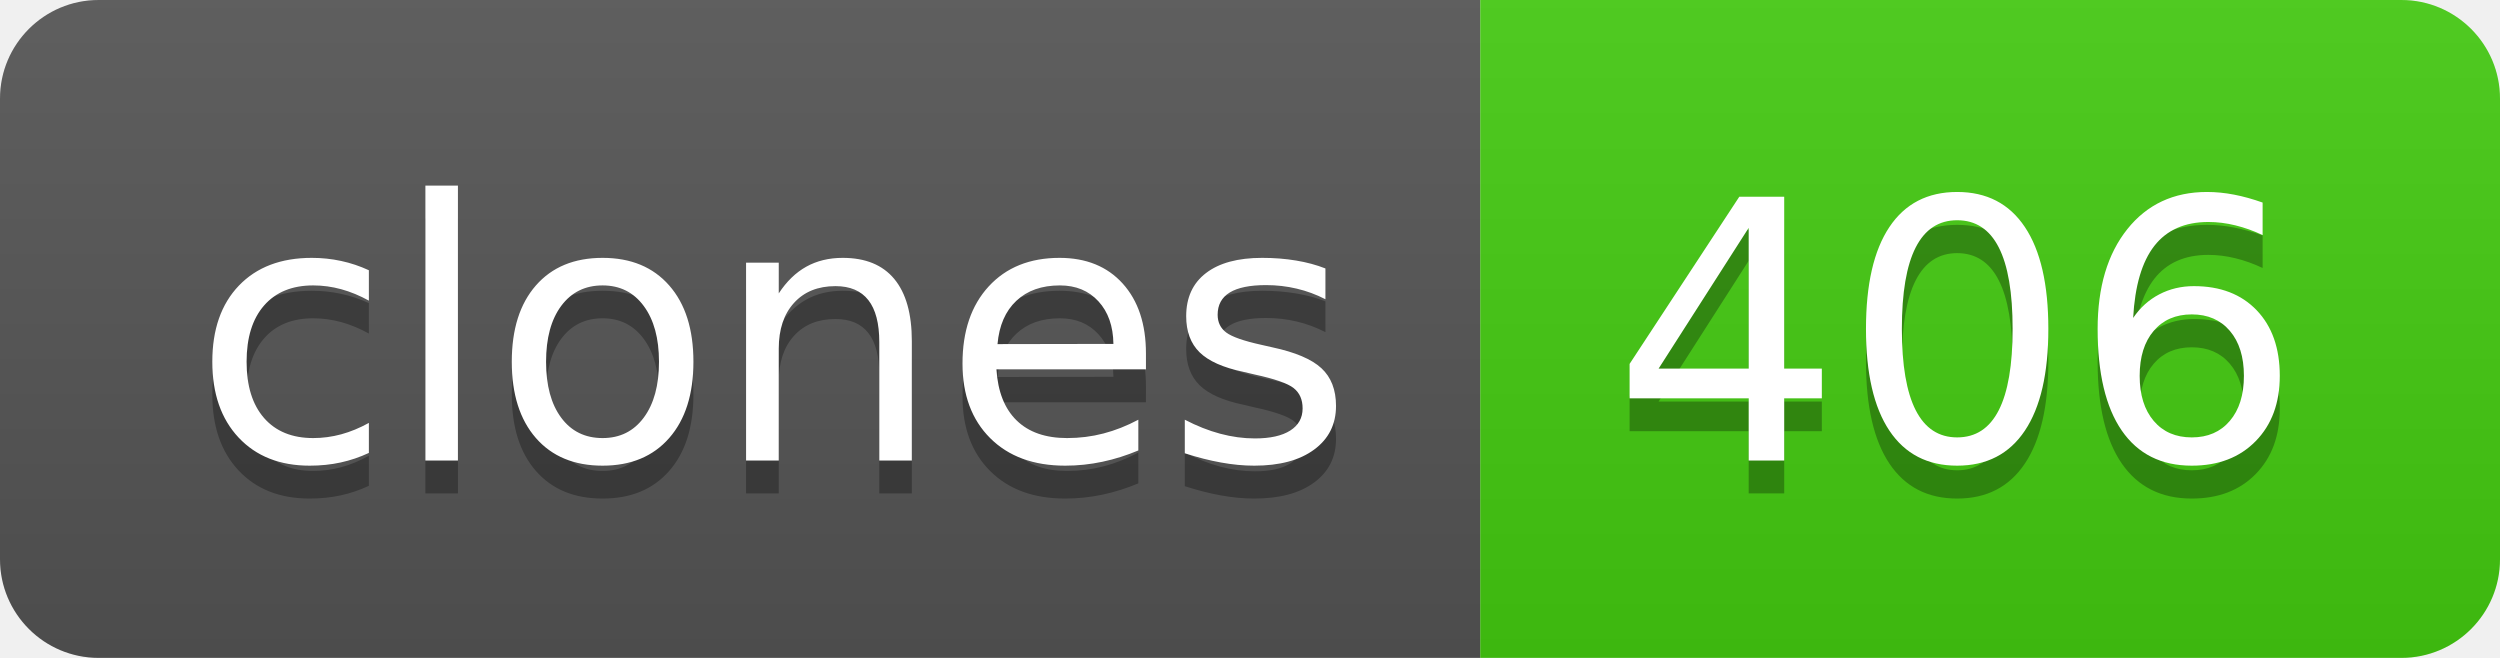
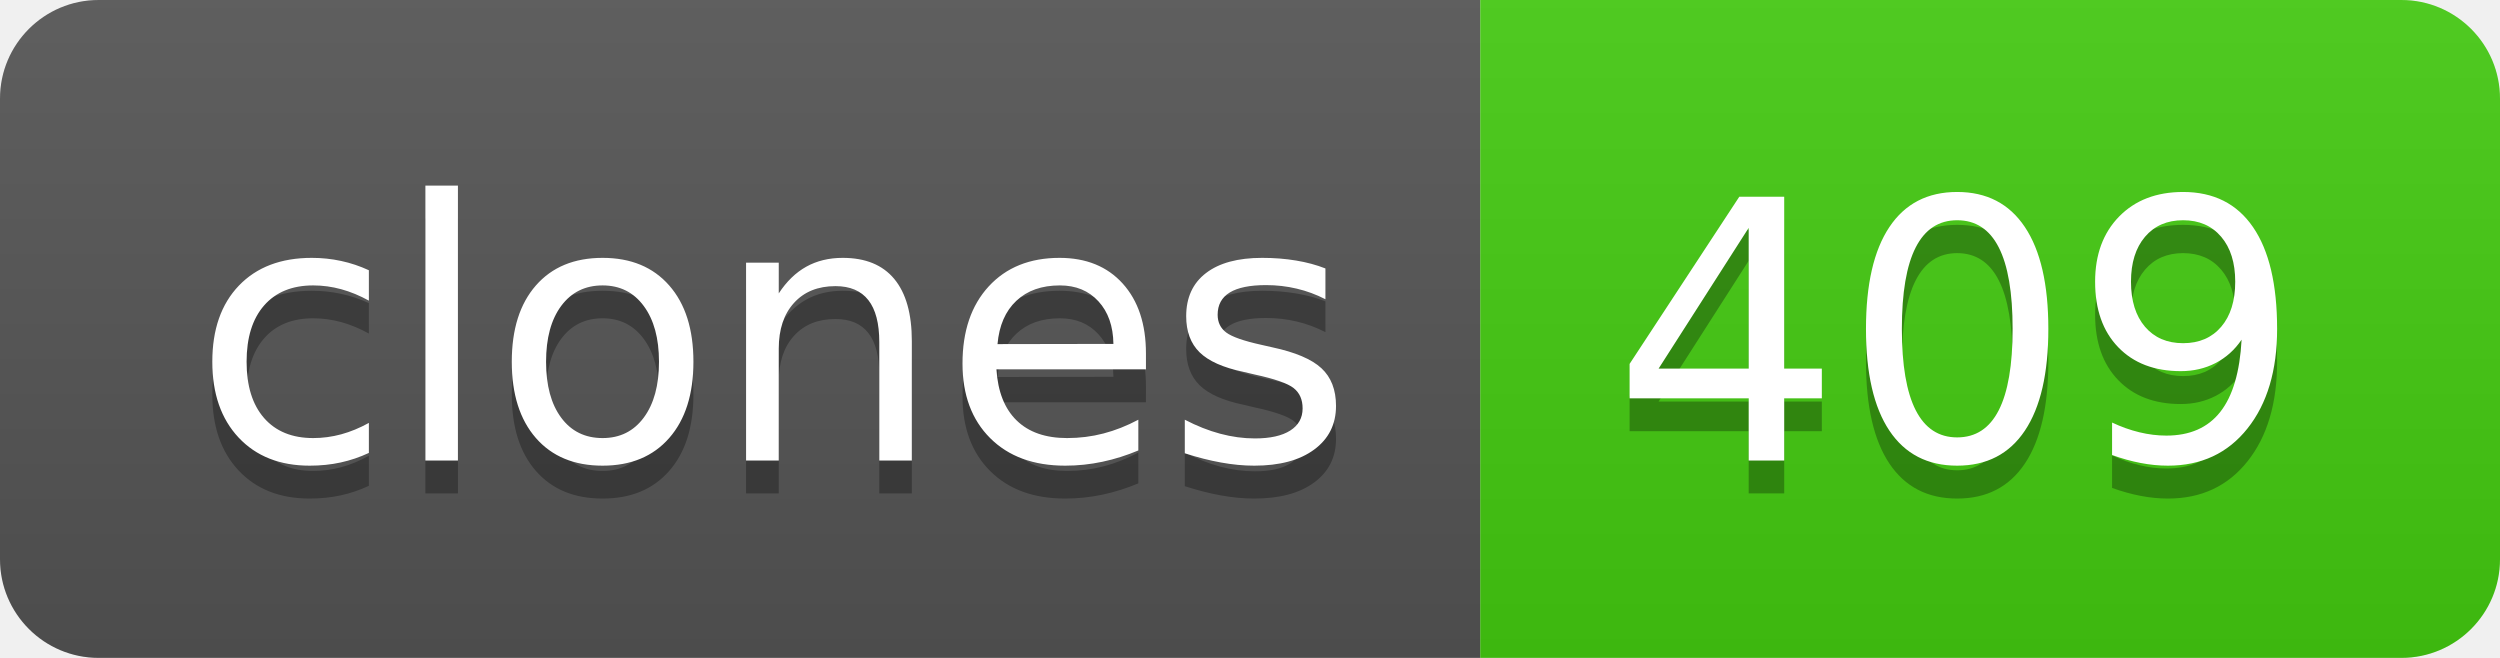
- <svg xmlns="http://www.w3.org/2000/svg" width="76" height="20" role="img" aria-label="clones: 406">
+ <svg xmlns="http://www.w3.org/2000/svg" width="76" height="20" role="img" aria-label="clones: 409">
  <linearGradient id="s" x2="0" y2="100%">
    <stop offset="0" stop-color="#bbb" stop-opacity=".1" />
    <stop offset="1" stop-opacity=".1" />
  </linearGradient>
  <clipPath id="r">
    <rect width="76" height="20" rx="3" fill="#fff" />
  </clipPath>
  <g clip-path="url(#r)">
    <rect width="45" height="20" fill="#555" />
    <rect x="45" width="31" height="20" fill="#4c1" />
    <rect width="76" height="20" fill="url(#s)" />
  </g>
  <g fill="#fff" text-anchor="middle" font-family="Verdana,Geneva,DejaVu Sans,sans-serif" text-rendering="geometricPrecision" font-size="110">
    <text aria-hidden="true" x="235" y="150" fill="#010101" fill-opacity=".3" transform="scale(.1)" textLength="350">clones</text>
    <text x="235" y="140" transform="scale(.1)" fill="#fff" textLength="350">clones</text>
-     <text aria-hidden="true" x="595" y="150" fill="#010101" fill-opacity=".3" transform="scale(.1)" textLength="210">406</text>
-     <text x="595" y="140" transform="scale(.1)" fill="#fff" textLength="210">406</text>
+     <text aria-hidden="true" x="595" y="150" fill="#010101" fill-opacity=".3" transform="scale(.1)" textLength="210">409</text>
+     <text x="595" y="140" transform="scale(.1)" fill="#fff" textLength="210">409</text>
  </g>
</svg>
